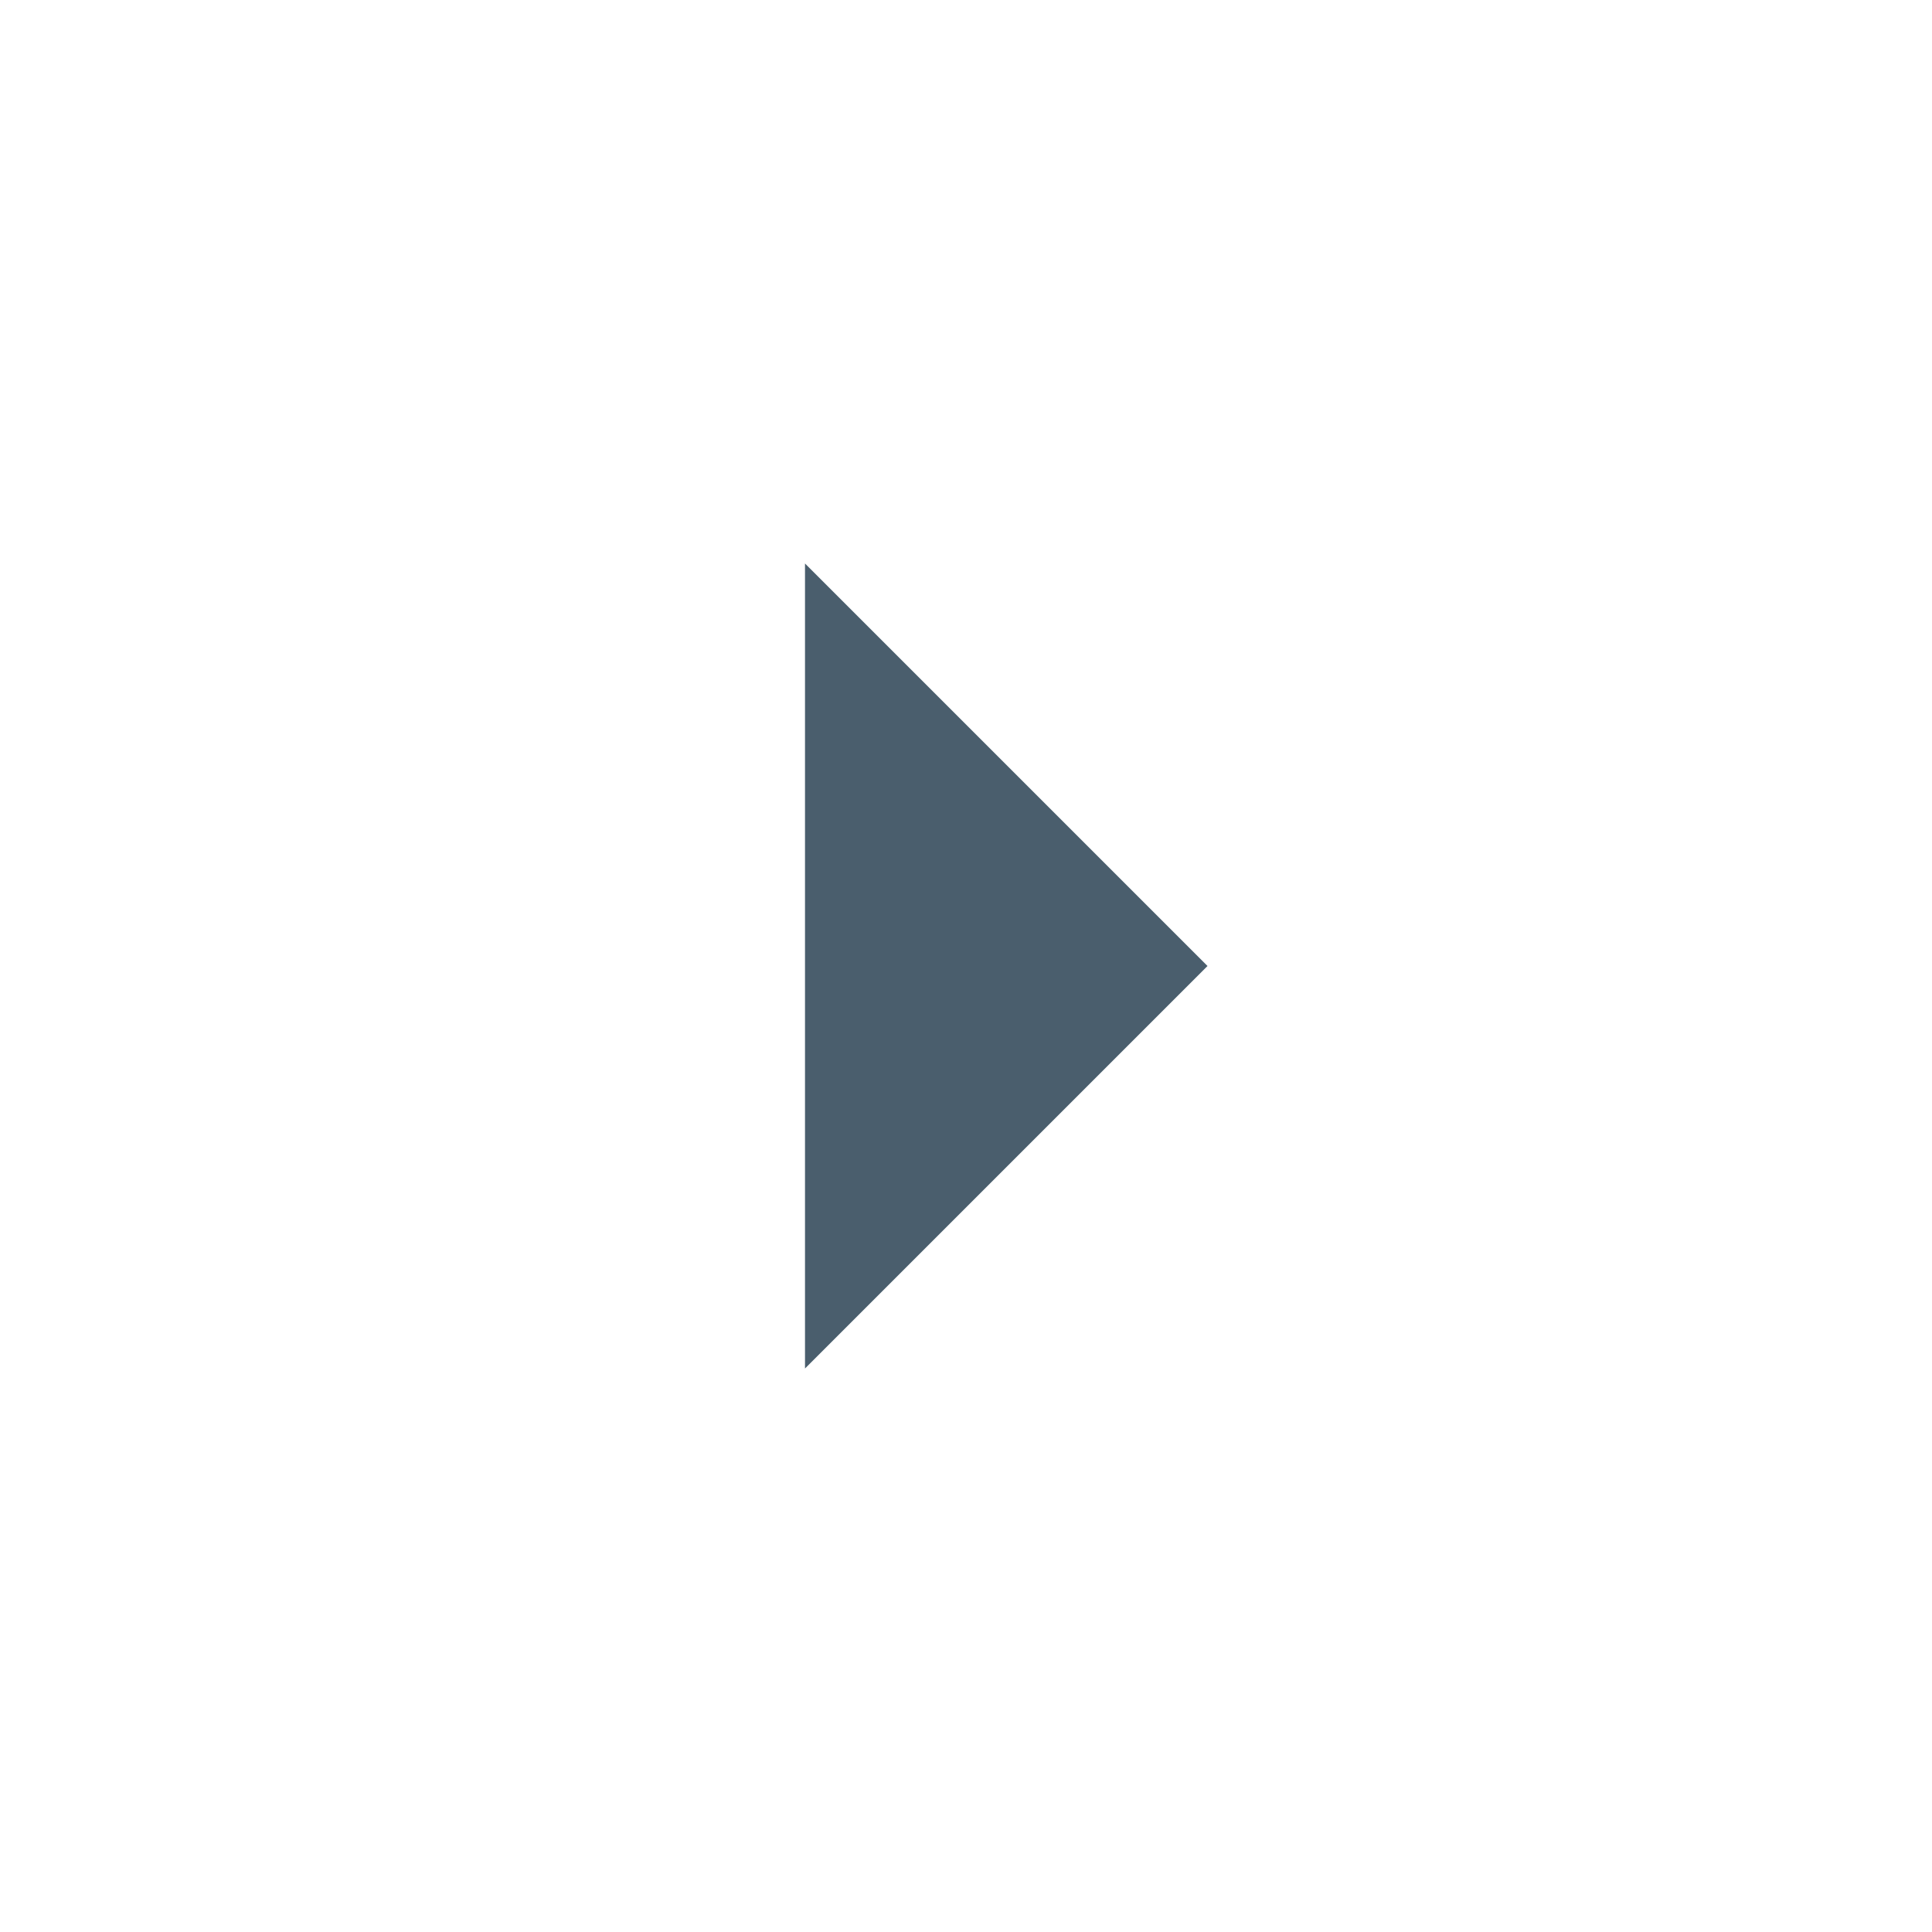
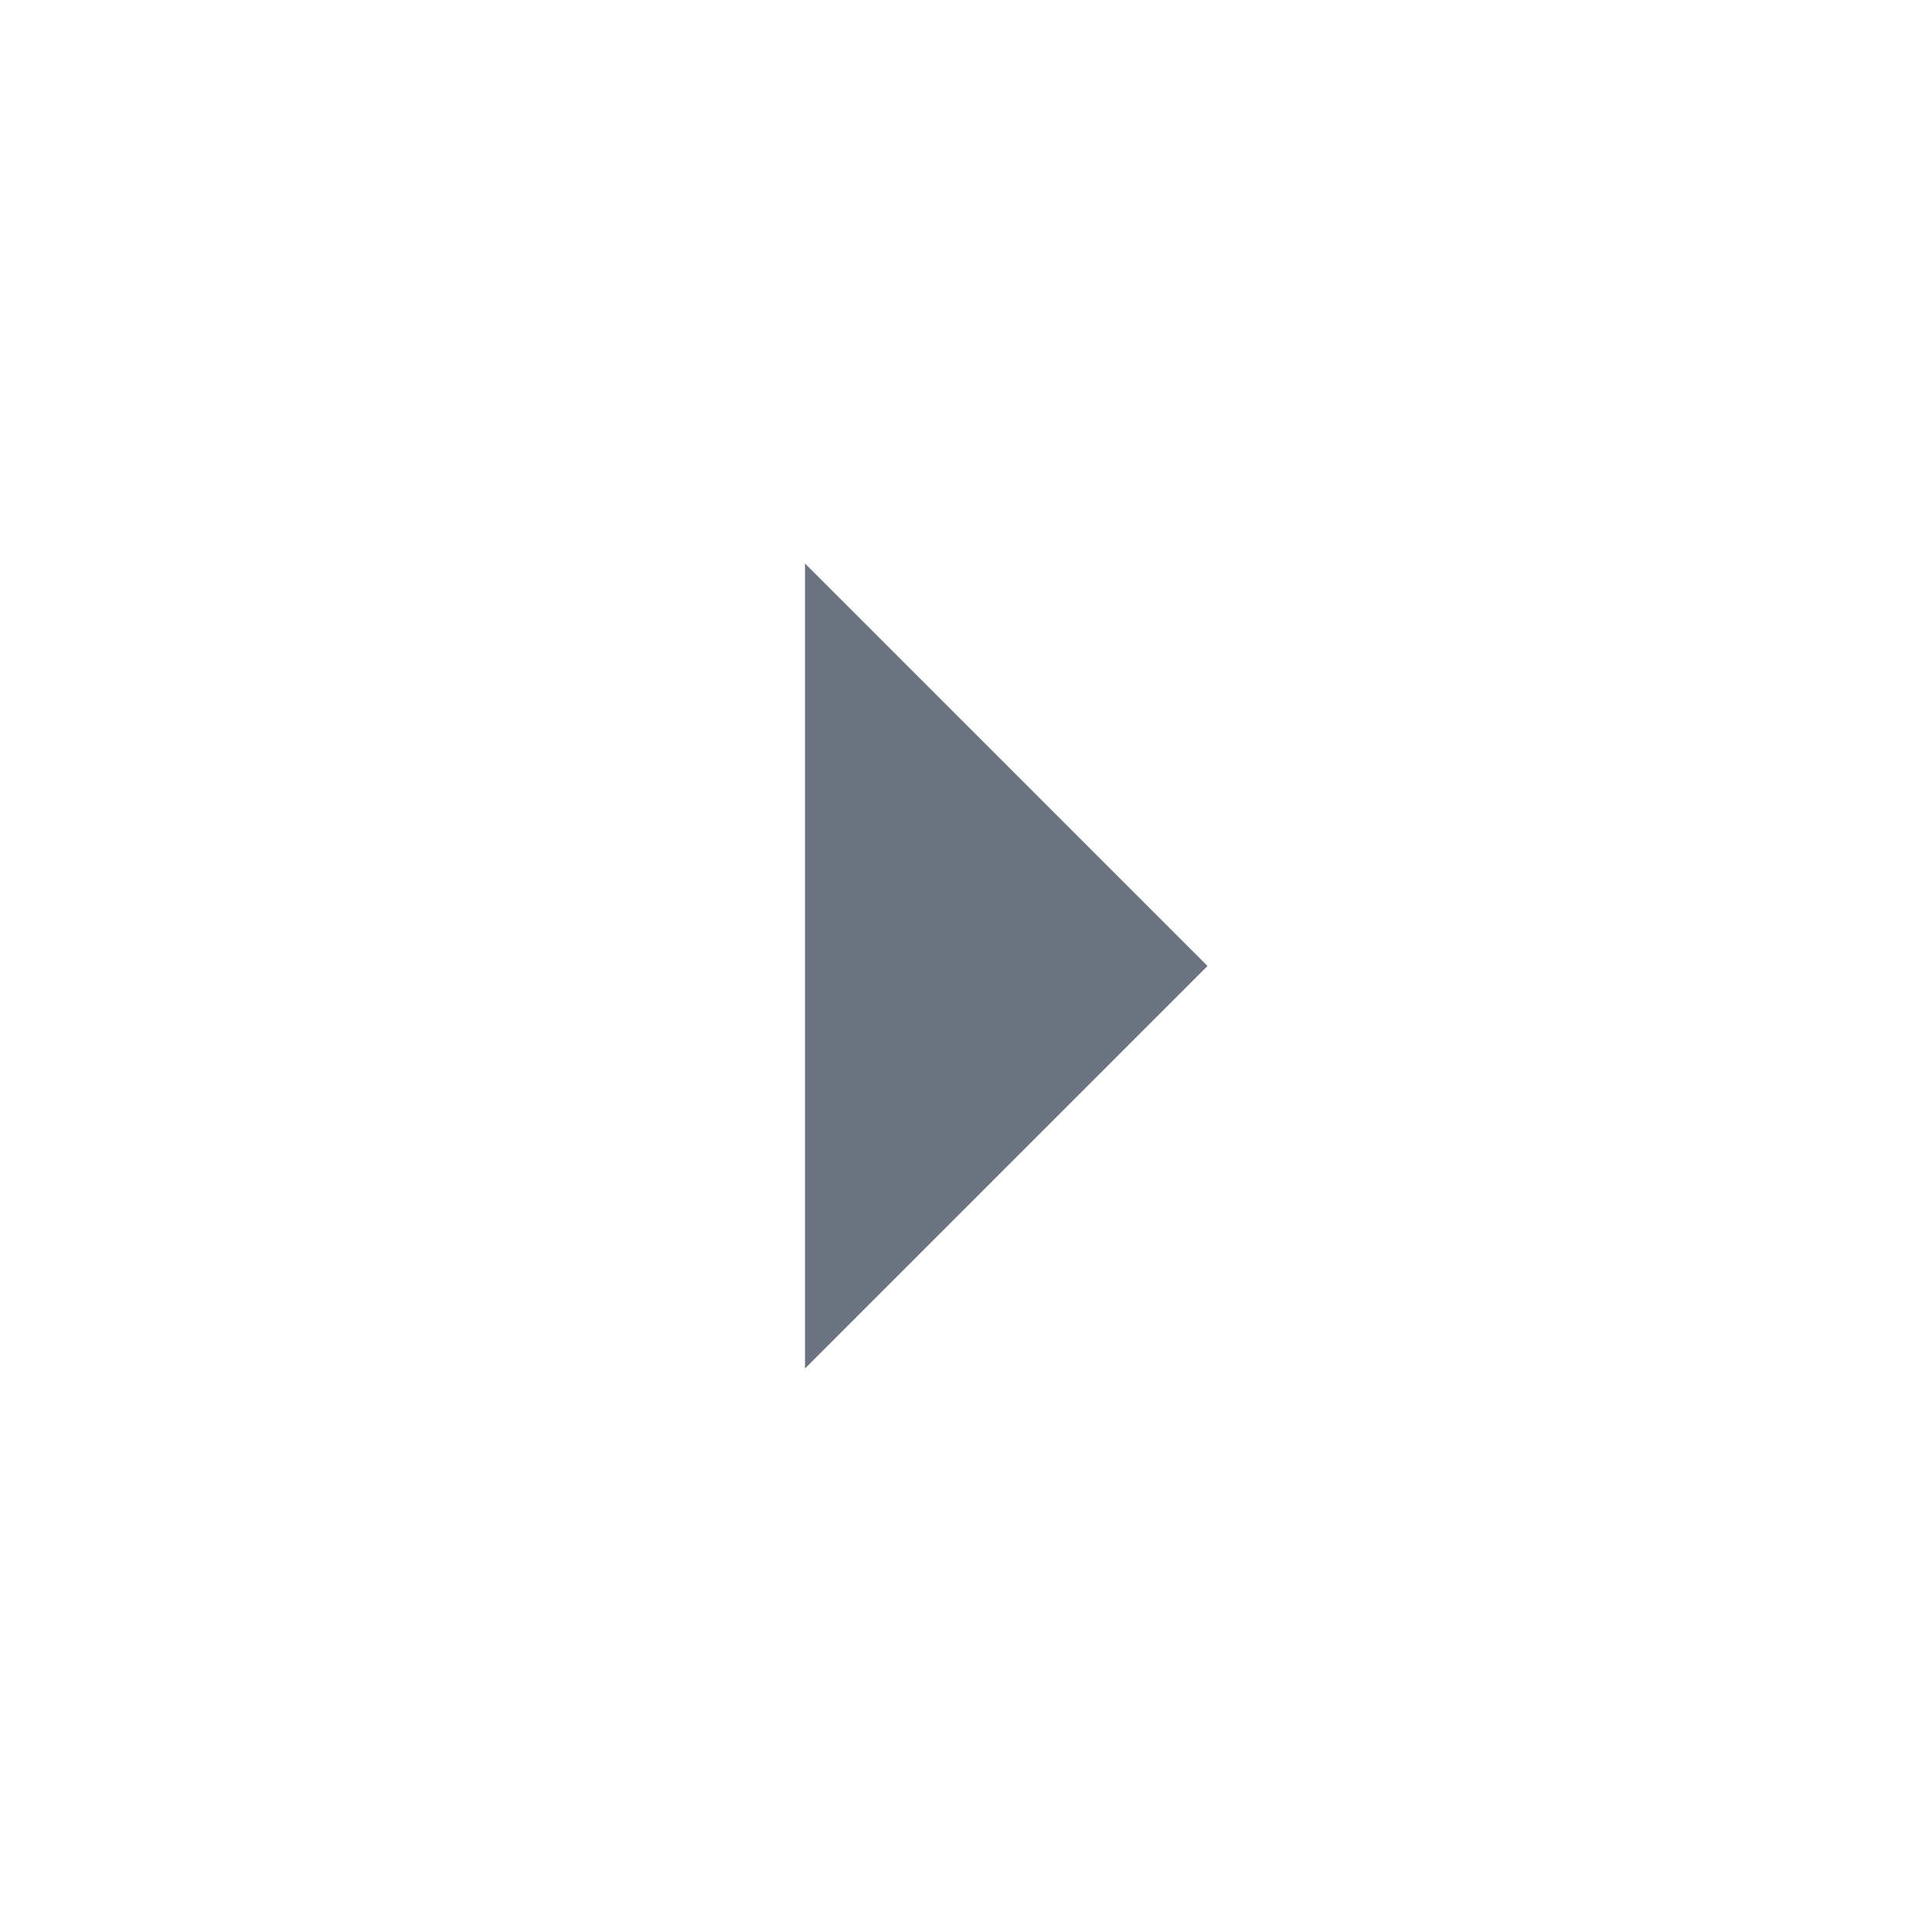
- <svg xmlns="http://www.w3.org/2000/svg" height="40px" viewBox="0 -960 960 960" width="40px" fill="#4A5E6D">
+ <svg xmlns="http://www.w3.org/2000/svg" height="40px" viewBox="0 -960 960 960" width="40px" fill="#6B7280">
  <path d="M400-280v-400l200 200-200 200Z" />
</svg>
